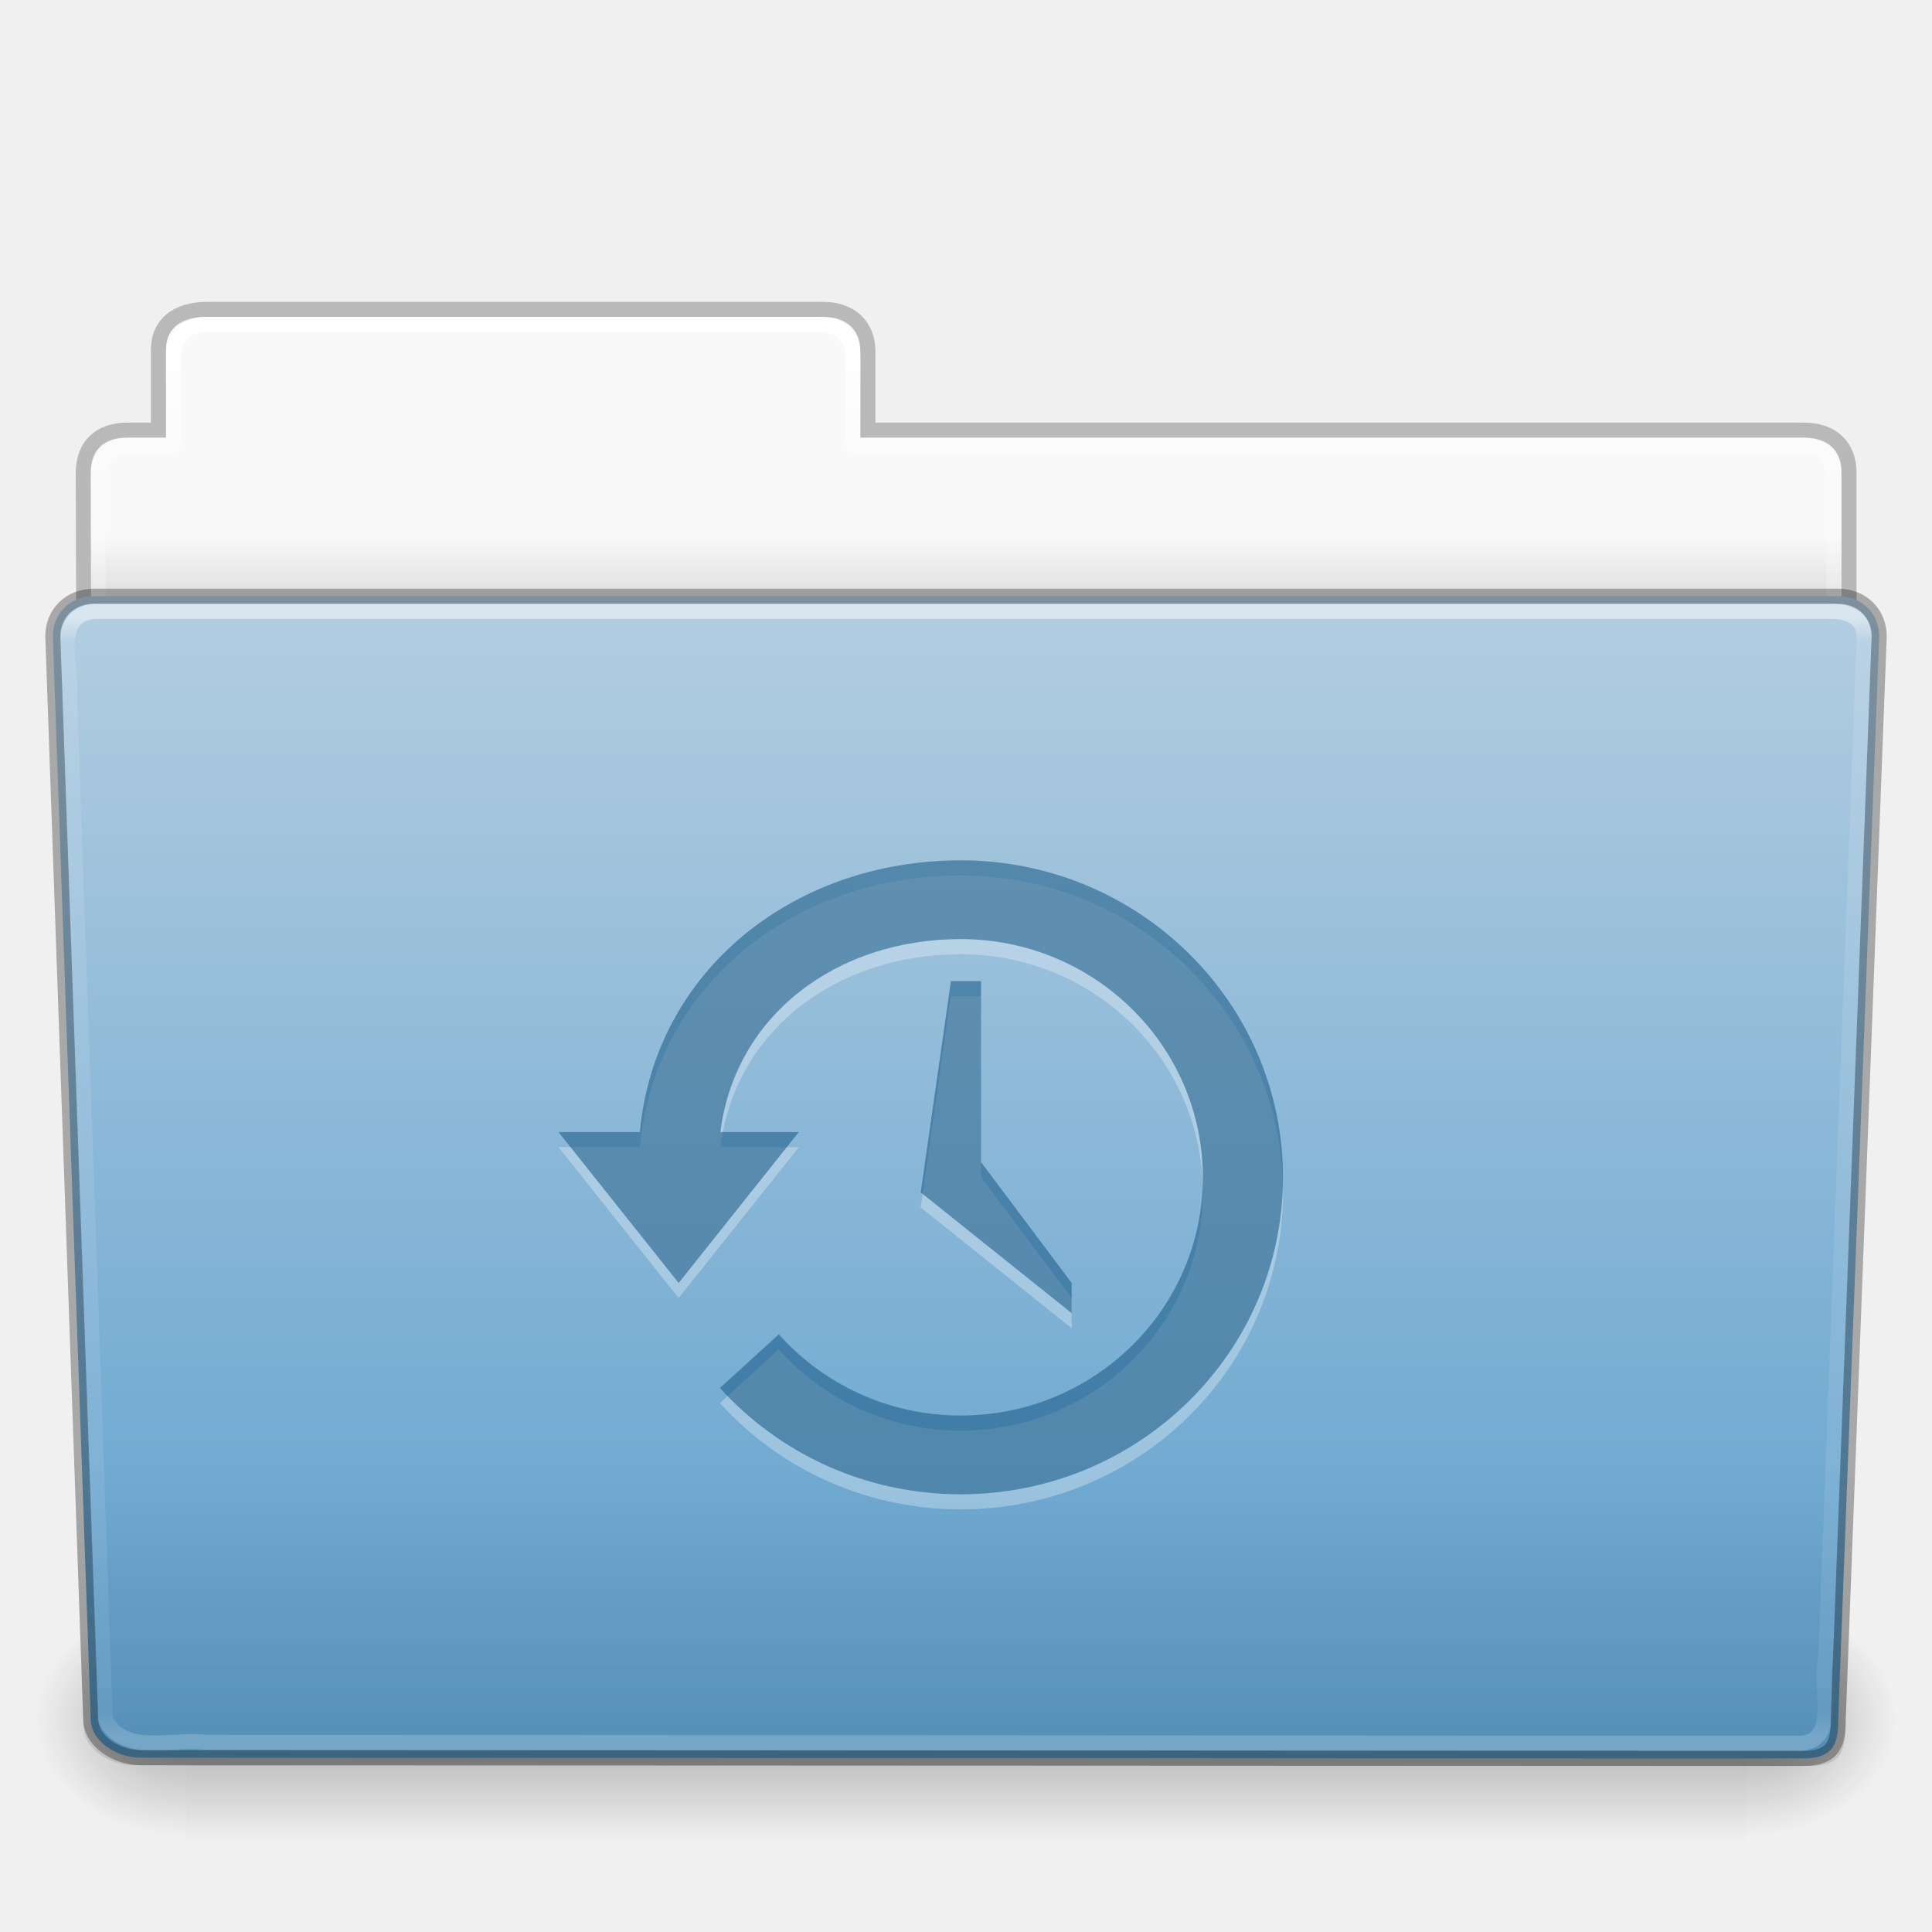
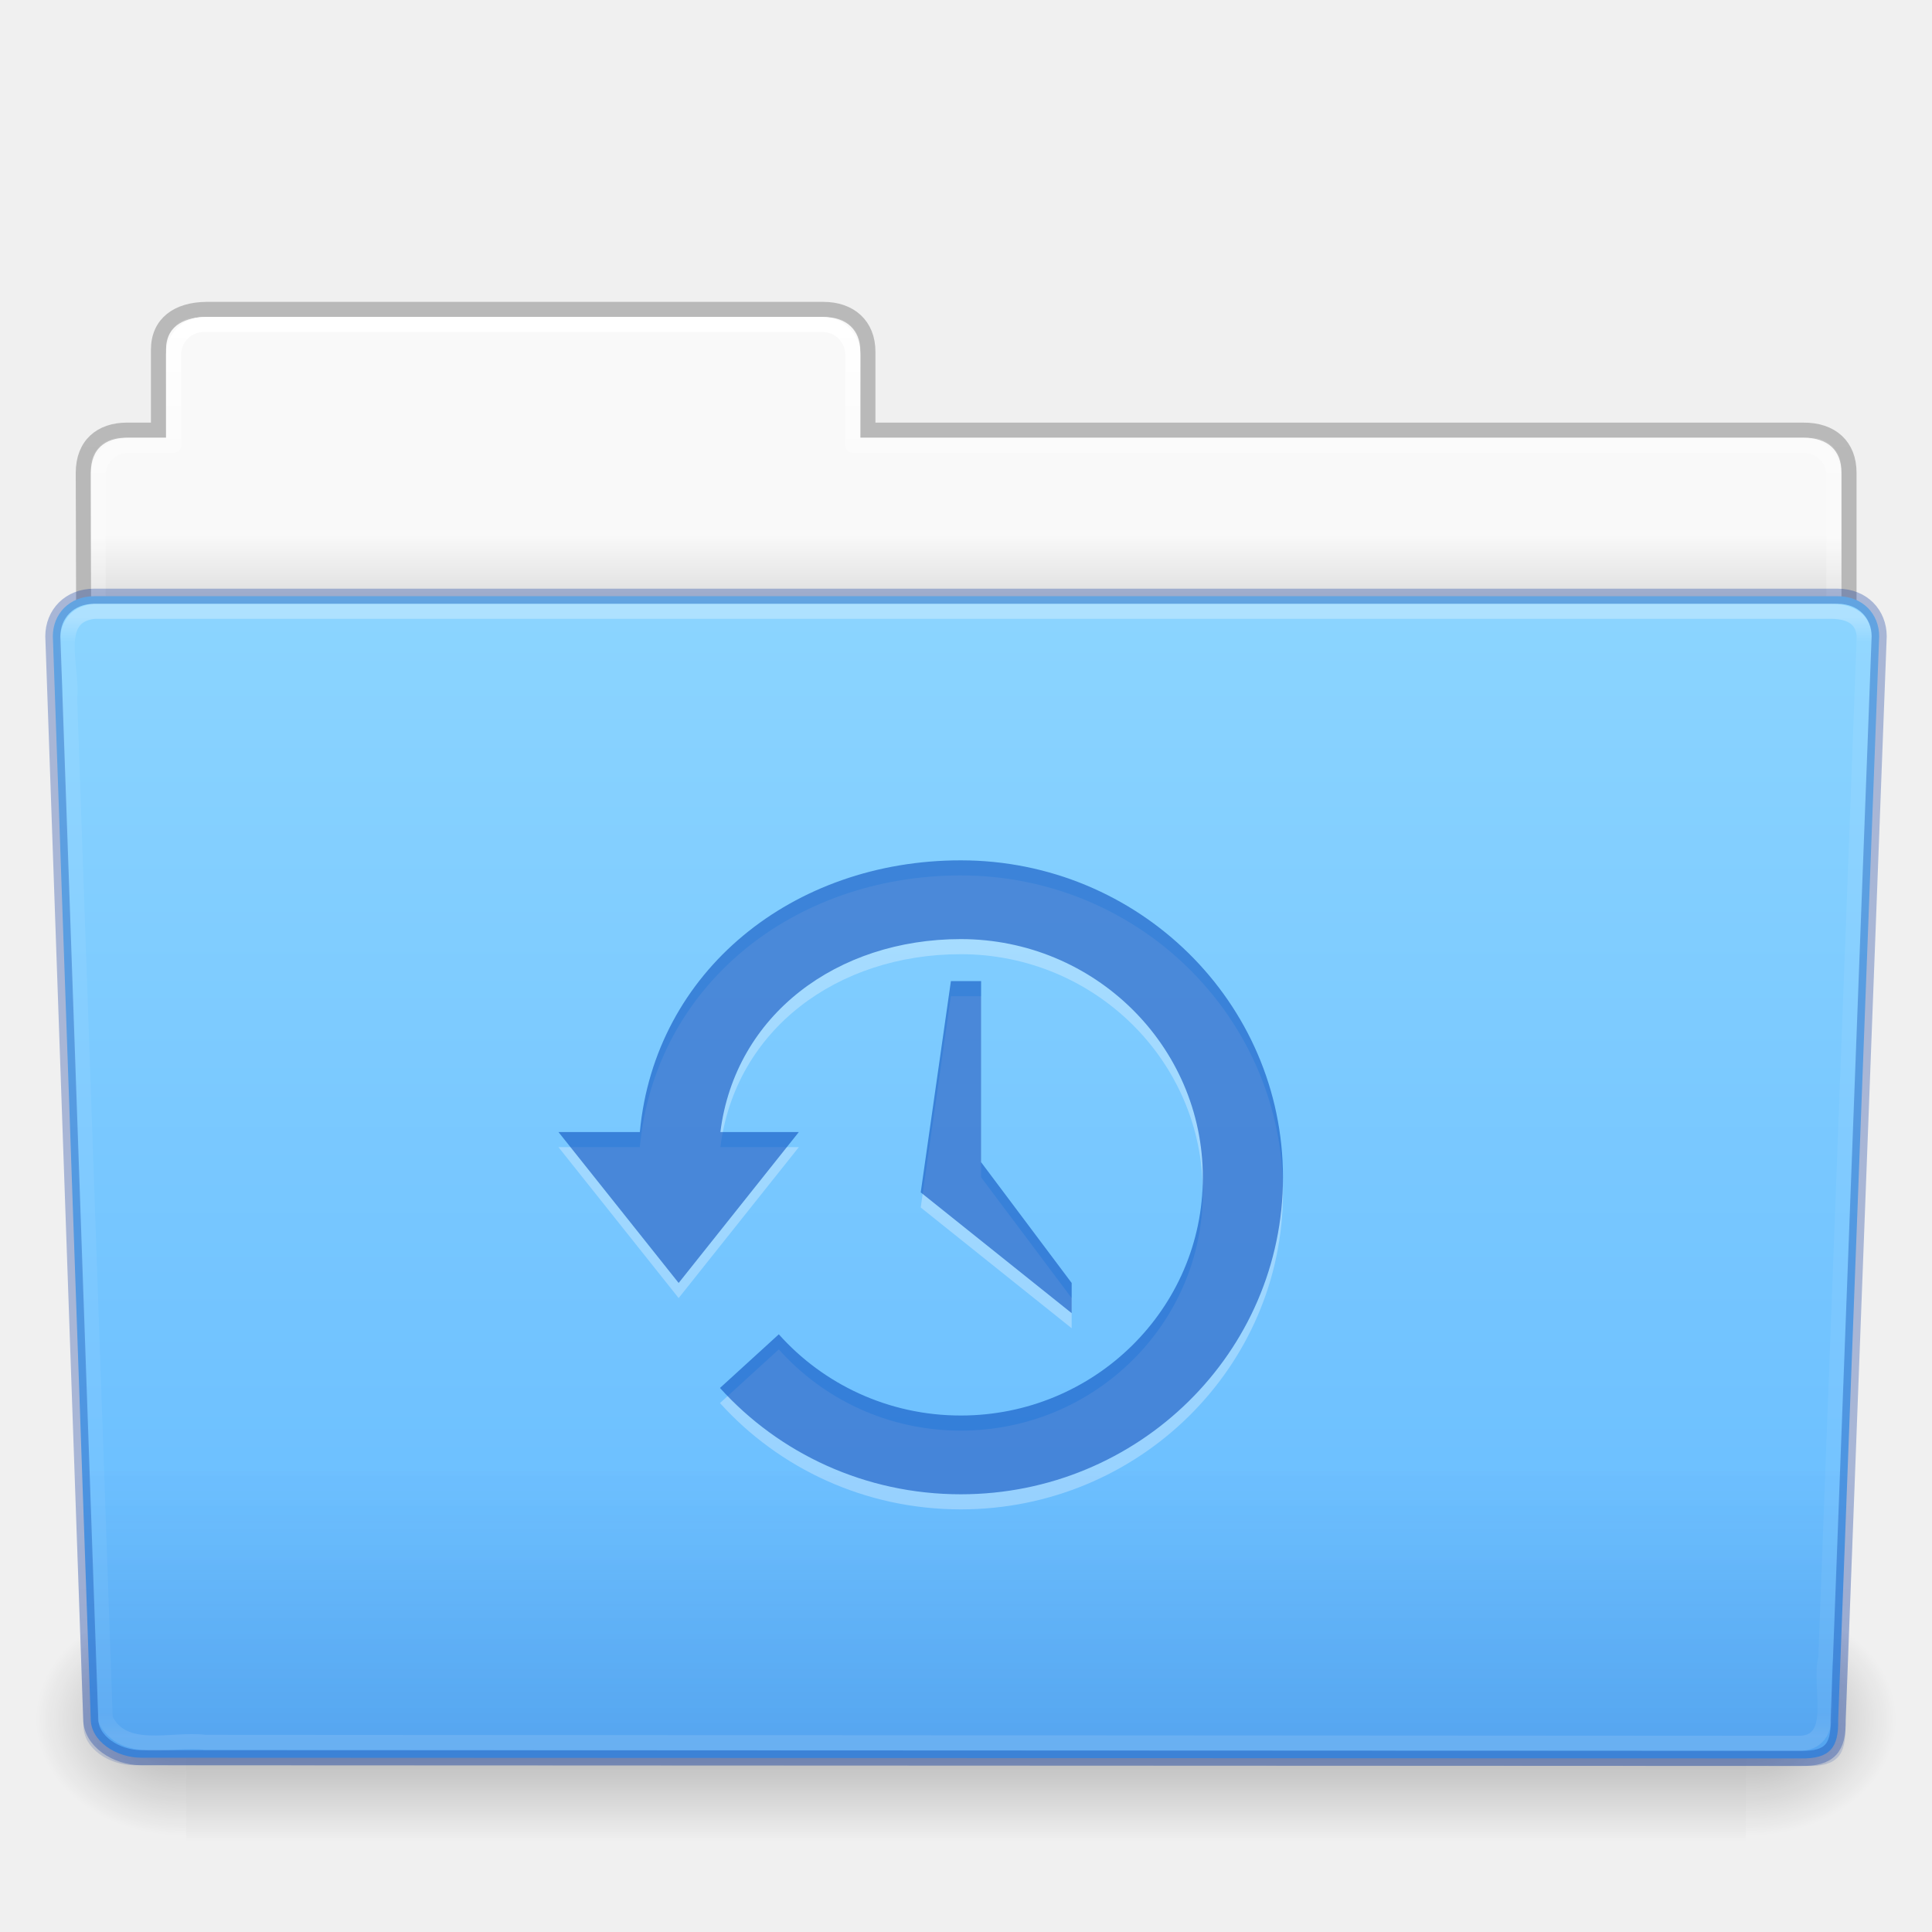
- <svg xmlns="http://www.w3.org/2000/svg" xmlns:xlink="http://www.w3.org/1999/xlink" version="1.1" width="128" height="128" id="svg28106">
+ <svg xmlns="http://www.w3.org/2000/svg" xmlns:xlink="http://www.w3.org/1999/xlink" id="svg28106" height="128" width="128" version="1.1">
  <defs id="defs28108">
-     <linearGradient x1="97.539" y1="16.962" x2="97.539" y2="44.261" id="linearGradient22498" xlink:href="#linearGradient8272" gradientUnits="userSpaceOnUse" gradientTransform="matrix(2.665841,0,0,2.717099,-143.3328,-69.19882)" />
+     <linearGradient gradientTransform="matrix(2.665841,0,0,2.717099,-143.3328,-69.19882)" gradientUnits="userSpaceOnUse" xlink:href="#linearGradient8272" id="linearGradient22498" y2="44.261" x2="97.539" y1="16.962" x1="97.539" />
    <linearGradient id="linearGradient8272">
-       <stop id="stop8274" style="stop-color:#ffffff;stop-opacity:1" offset="0" />
-       <stop id="stop8276" style="stop-color:#ffffff;stop-opacity:0.235" offset="0.022" />
-       <stop id="stop8278" style="stop-color:#ffffff;stop-opacity:0.157" offset="0.979" />
-       <stop id="stop8280" style="stop-color:#ffffff;stop-opacity:0.392" offset="1" />
+       <stop offset="0" style="stop-color:#ffffff;stop-opacity:1" id="stop8274" />
+       <stop offset="0.022" style="stop-color:#ffffff;stop-opacity:0.235" id="stop8276" />
+       <stop offset="0.979" style="stop-color:#ffffff;stop-opacity:0.157" id="stop8278" />
+       <stop offset="1" style="stop-color:#ffffff;stop-opacity:0.392" id="stop8280" />
    </linearGradient>
-     <linearGradient x1="22.935" y1="49.629" x2="22.935" y2="36.599" id="linearGradient22492" xlink:href="#linearGradient6129-963-697-142-998-580-273" gradientUnits="userSpaceOnUse" gradientTransform="matrix(3.036796,0,0,2.69097,-8.883113,-65.36461)" />
+     <linearGradient gradientTransform="matrix(3.036796,0,0,2.69097,-8.883113,-65.3646)" gradientUnits="userSpaceOnUse" xlink:href="#linearGradient6129-963-697-142-998-580-273" id="linearGradient22492" y2="36.599" x2="22.935" y1="49.629" x1="22.935" />
    <linearGradient id="linearGradient6129-963-697-142-998-580-273">
-       <stop id="stop2661" style="stop-color:#0a0a0a;stop-opacity:0.498" offset="0" />
-       <stop id="stop2663" style="stop-color:#0a0a0a;stop-opacity:0" offset="1" />
+       <stop offset="0" style="stop-color:#002e99;stop-opacity:0.7" id="stop2661" />
+       <stop offset="1" style="stop-color:#002e99;stop-opacity:0" id="stop2663" />
    </linearGradient>
-     <linearGradient x1="-91" y1="44" x2="-91" y2="119.06" id="linearGradient22486" xlink:href="#linearGradient4632-0-6-4" gradientUnits="userSpaceOnUse" gradientTransform="matrix(1,0,0,1.026667,147,-70.18659)" />
+     <linearGradient gradientTransform="matrix(1,0,0,1.026667,147,-70.18659)" gradientUnits="userSpaceOnUse" xlink:href="#linearGradient4632-0-6-4" id="linearGradient22486" y2="119.06" x2="-91" y1="44" x1="-91" />
    <linearGradient id="linearGradient4632-0-6-4">
-       <stop id="stop4634-4-4-7" style="stop-color:#b4cee1;stop-opacity:1" offset="0" />
-       <stop id="stop4636-3-1-5" style="stop-color:#5d9fcd;stop-opacity:1" offset="1" />
+       <stop offset="0" style="stop-color:#8cd5ff;stop-opacity:1" id="stop4634-4-4-7" />
+       <stop offset="1" style="stop-color:#64baff;stop-opacity:1" id="stop4636-3-1-5" />
    </linearGradient>
-     <linearGradient x1="302.857" y1="366.648" x2="302.857" y2="609.505" id="linearGradient22476" xlink:href="#linearGradient5048-585" gradientUnits="userSpaceOnUse" gradientTransform="matrix(0.2134205,0,0,0.06641689,-13.14788,75.51857)" />
+     <linearGradient gradientTransform="matrix(0.2134205,0,0,0.06641689,-13.14788,75.51857)" gradientUnits="userSpaceOnUse" xlink:href="#linearGradient5048-585" id="linearGradient22476" y2="609.505" x2="302.857" y1="366.648" x1="302.857" />
    <linearGradient id="linearGradient5048-585">
-       <stop id="stop2667" style="stop-color:#000000;stop-opacity:0" offset="0" />
-       <stop id="stop2669" style="stop-color:#000000;stop-opacity:1" offset="0.5" />
-       <stop id="stop2671" style="stop-color:#000000;stop-opacity:0" offset="1" />
+       <stop offset="0" style="stop-color:#000000;stop-opacity:0" id="stop2667" />
+       <stop offset="0.5" style="stop-color:#000000;stop-opacity:1" id="stop2669" />
+       <stop offset="1" style="stop-color:#000000;stop-opacity:0" id="stop2671" />
    </linearGradient>
-     <radialGradient cx="605.714" cy="486.648" r="117.143" fx="605.714" fy="486.648" id="radialGradient22478" xlink:href="#linearGradient5060-179" gradientUnits="userSpaceOnUse" gradientTransform="matrix(0.08277507,0,0,0.06641689,65.62891,75.51857)" />
+     <radialGradient gradientTransform="matrix(0.08277507,0,0,0.06641689,65.62891,75.51857)" gradientUnits="userSpaceOnUse" xlink:href="#linearGradient5060-179" id="radialGradient22478" fy="486.648" fx="605.714" r="117.143" cy="486.648" cx="605.714" />
    <linearGradient id="linearGradient5060-179">
-       <stop id="stop2675" style="stop-color:#000000;stop-opacity:1" offset="0" />
-       <stop id="stop2677" style="stop-color:#000000;stop-opacity:0" offset="1" />
+       <stop offset="0" style="stop-color:#000000;stop-opacity:1" id="stop2675" />
+       <stop offset="1" style="stop-color:#000000;stop-opacity:0" id="stop2677" />
    </linearGradient>
-     <radialGradient cx="605.714" cy="486.648" r="117.143" fx="605.714" fy="486.648" id="radialGradient22480" xlink:href="#linearGradient5060-820" gradientUnits="userSpaceOnUse" gradientTransform="matrix(-0.08277505,0,0,0.06641689,62.34783,75.51857)" />
+     <radialGradient gradientTransform="matrix(-0.08277505,0,0,0.06641689,62.34783,75.51857)" gradientUnits="userSpaceOnUse" xlink:href="#linearGradient5060-820" id="radialGradient22480" fy="486.648" fx="605.714" r="117.143" cy="486.648" cx="605.714" />
    <linearGradient id="linearGradient5060-820">
-       <stop id="stop2681" style="stop-color:#000000;stop-opacity:1" offset="0" />
-       <stop id="stop2683" style="stop-color:#000000;stop-opacity:0" offset="1" />
+       <stop offset="0" style="stop-color:#000000;stop-opacity:1" id="stop2681" />
+       <stop offset="1" style="stop-color:#000000;stop-opacity:0" id="stop2683" />
    </linearGradient>
-     <linearGradient x1="97.539" y1="8.81" x2="97.539" y2="44.261" id="linearGradient22466" xlink:href="#linearGradient9235" gradientUnits="userSpaceOnUse" gradientTransform="matrix(2.665841,0,0,2.646908,-143.3328,-66.04951)" />
+     <linearGradient gradientTransform="matrix(2.665841,0,0,2.646908,-143.3328,-66.04951)" gradientUnits="userSpaceOnUse" xlink:href="#linearGradient9235" id="linearGradient22466" y2="44.261" x2="97.539" y1="8.81" x1="97.539" />
    <linearGradient id="linearGradient9235">
-       <stop id="stop9237" style="stop-color:#ffffff;stop-opacity:1" offset="0" />
-       <stop id="stop9239" style="stop-color:#ffffff;stop-opacity:0.235" offset="0.109" />
-       <stop id="stop9241" style="stop-color:#ffffff;stop-opacity:0.157" offset="0.979" />
-       <stop id="stop9243" style="stop-color:#ffffff;stop-opacity:0.392" offset="1" />
+       <stop offset="0" style="stop-color:#ffffff;stop-opacity:1" id="stop9237" />
+       <stop offset="0.109" style="stop-color:#ffffff;stop-opacity:0.235" id="stop9239" />
+       <stop offset="0.979" style="stop-color:#ffffff;stop-opacity:0.157" id="stop9241" />
+       <stop offset="1" style="stop-color:#ffffff;stop-opacity:0.392" id="stop9243" />
    </linearGradient>
-     <linearGradient x1="-51.786" y1="53.514" x2="-51.786" y2="3.634" id="linearGradient22460" xlink:href="#linearGradient3104-8-8-97-4-6-11-5-5-1-0" gradientUnits="userSpaceOnUse" gradientTransform="matrix(2.168352,0,0,2.246465,141.9485,-68.59047)" />
+     <linearGradient gradientTransform="matrix(2.168352,0,0,2.246465,141.9485,-68.59047)" gradientUnits="userSpaceOnUse" xlink:href="#linearGradient3104-8-8-97-4-6-11-5-5-1-0" id="linearGradient22460" y2="3.634" x2="-51.786" y1="53.514" x1="-51.786" />
    <linearGradient id="linearGradient3104-8-8-97-4-6-11-5-5-1-0">
-       <stop id="stop3106-5-4-3-5-0-2-1-0-1-2" style="stop-color:#000000;stop-opacity:0.322" offset="0" />
-       <stop id="stop3108-4-3-7-8-2-0-7-9-4-9" style="stop-color:#000000;stop-opacity:0.278" offset="1" />
+       <stop offset="0" style="stop-color:#000000;stop-opacity:0.322" id="stop3106-5-4-3-5-0-2-1-0-1-2" />
+       <stop offset="1" style="stop-color:#000000;stop-opacity:0.278" id="stop3108-4-3-7-8-2-0-7-9-4-9" />
    </linearGradient>
    <linearGradient id="linearGradient6404-7-5">
-       <stop id="stop6406-1-8" style="stop-color:#f9f9f9;stop-opacity:1" offset="0" />
-       <stop id="stop6408-9-6" style="stop-color:#c9c9c9;stop-opacity:1" offset="1" />
+       <stop offset="0" style="stop-color:#f9f9f9;stop-opacity:1" id="stop6406-1-8" />
+       <stop offset="1" style="stop-color:#c9c9c9;stop-opacity:1" id="stop6408-9-6" />
    </linearGradient>
-     <linearGradient x1="62.989" y1="14.091" x2="62.989" y2="16.998" id="linearGradient28104" xlink:href="#linearGradient6404-7-5" gradientUnits="userSpaceOnUse" gradientTransform="matrix(2.72093,0,0,2.672258,-117.2202,-66.21387)" />
+     <linearGradient gradientTransform="matrix(2.72093,0,0,2.672258,-117.2202,-66.21387)" gradientUnits="userSpaceOnUse" xlink:href="#linearGradient6404-7-5" id="linearGradient28104" y2="16.998" x2="62.989" y1="14.091" x1="62.989" />
  </defs>
-   <g transform="translate(0,64)" id="layer1">
-     <path d="m 13,-42.969 c -1.108,0 -2,0.892 -2,2 l 0,5.969 -3,0 c -1.108,0 -2,0.892 -2,2 l 0,11 c 0,1.108 0.892,2 2,2 l 112,0 c 1.108,0 2,-0.892 2,-2 l 0,-11 c 0,-1.108 -0.892,-2 -2,-2 l -63,0 0,-5.969 c 0,-1.108 -0.892,-2 -2,-2 l -42,0 z" id="use5361" style="color:#000000;fill:url(#linearGradient28104);fill-opacity:1;fill-rule:nonzero;stroke:none;stroke-width:1;marker:none;visibility:visible;display:inline;overflow:visible;enable-background:accumulate" />
-     <path d="m 13.663,-43.5 c -1.878,0.021 -3.163,0.914 -3.163,2.672 l 0,5.327 c -0.961,0 -1.477,-0.003 -2.104,0 -1.679,0.008 -2.878,0.945 -2.878,2.833 0.094,27.498 -0.018,28.922 -0.018,31.257 3.906,0 117,-9.887 117,-14.142 l 0,-17.142 c 0,-1.758 -1.158,-2.826 -3.036,-2.805 l -61.964,0 0,-5.199 c 0,-1.758 -1.187,-2.801 -2.948,-2.801 l -40.889,0 z" id="use5363" style="opacity:0.8;color:#000000;fill:none;stroke:url(#linearGradient22460);stroke-width:1;stroke-linecap:butt;stroke-linejoin:miter;stroke-miterlimit:4;stroke-opacity:1;stroke-dasharray:none;stroke-dashoffset:0;marker:none;visibility:visible;display:inline;overflow:visible;enable-background:accumulate" />
-     <path d="m 13.5,-42.5 c -1.108,0 -2,0.892 -2,2 l 0,6 -3,0 c -1.108,0 -2,0.892 -2,2 l 0,11 c 0,1.108 0.892,2 2,2 l 111,0 c 1.108,0 2,-0.892 2,-2 l 0,-11 c 0,-1.108 -0.892,-2 -2,-2 l -63,0 0,-6 c 0,-1.108 -0.892,-2 -2,-2 l -41,0 z" id="use5365" style="color:#000000;fill:none;stroke:url(#linearGradient22466);stroke-width:1;stroke-linecap:round;stroke-linejoin:round;stroke-miterlimit:4;stroke-opacity:1;stroke-dasharray:none;stroke-dashoffset:0;marker:none;visibility:visible;display:inline;overflow:visible;enable-background:accumulate" />
-     <g transform="matrix(1.002734,0,0,0.9919518,-0.1633134,-57.0664)" id="use5367">
-       <rect width="103.052" height="16.13" x="12.463" y="99.87" id="rect22470" style="opacity:0.3;fill:url(#linearGradient22476);fill-opacity:1;fill-rule:nonzero;stroke:none;stroke-width:1;marker:none;visibility:visible;display:inline;overflow:visible" />
-       <path d="m 115.514,99.871 c 0,0 0,16.129 0,16.129 4.263,0.03 10.305,-3.614 10.305,-8.066 0,-4.452 -4.757,-8.063 -10.305,-8.063 z" id="path22472" style="opacity:0.3;fill:url(#radialGradient22478);fill-opacity:1;fill-rule:nonzero;stroke:none;stroke-width:1;marker:none;visibility:visible;display:inline;overflow:visible" />
-       <path d="m 12.463,99.871 c 0,0 0,16.129 0,16.129 -4.263,0.03 -10.305,-3.614 -10.305,-8.066 0,-4.452 4.757,-8.063 10.305,-8.063 z" id="path22474" style="opacity:0.3;fill:url(#radialGradient22480);fill-opacity:1;fill-rule:nonzero;stroke:none;stroke-width:1;marker:none;visibility:visible;display:inline;overflow:visible" />
+   <g id="layer1" transform="translate(0,64)">
+     <path style="color:#000000;fill:url(#linearGradient28104);fill-opacity:1;fill-rule:nonzero;stroke:none;stroke-width:1;marker:none;visibility:visible;display:inline;overflow:visible;enable-background:accumulate" id="use5361" d="m 13,-42.969 c -1.108,0 -2,0.892 -2,2 l 0,5.969 -3,0 c -1.108,0 -2,0.892 -2,2 l 0,11 c 0,1.108 0.892,2 2,2 l 112,0 c 1.108,0 2,-0.892 2,-2 l 0,-11 c 0,-1.108 -0.892,-2 -2,-2 l -63,0 0,-5.969 c 0,-1.108 -0.892,-2 -2,-2 l -42,0 z" />
+     <path style="opacity:0.8;color:#000000;fill:none;stroke:url(#linearGradient22460);stroke-width:1;stroke-linecap:butt;stroke-linejoin:miter;stroke-miterlimit:4;stroke-opacity:1;stroke-dasharray:none;stroke-dashoffset:0;marker:none;visibility:visible;display:inline;overflow:visible;enable-background:accumulate" id="use5363" d="m 13.663,-43.5 c -1.878,0.021 -3.163,0.914 -3.163,2.672 l 0,5.327 c -0.961,0 -1.477,-0.003 -2.104,0 -1.679,0.008 -2.878,0.945 -2.878,2.833 0.094,27.498 -0.018,28.922 -0.018,31.257 3.906,0 117,-9.887 117,-14.142 l 0,-17.142 c 0,-1.758 -1.158,-2.826 -3.036,-2.805 l -61.964,0 0,-5.199 c 0,-1.758 -1.187,-2.801 -2.948,-2.801 l -40.889,0 z" />
+     <path style="color:#000000;fill:none;stroke:url(#linearGradient22466);stroke-width:1;stroke-linecap:round;stroke-linejoin:round;stroke-miterlimit:4;stroke-opacity:1;stroke-dasharray:none;stroke-dashoffset:0;marker:none;visibility:visible;display:inline;overflow:visible;enable-background:accumulate" id="use5365" d="m 13.5,-42.5 c -1.108,0 -2,0.892 -2,2 l 0,6 -3,0 c -1.108,0 -2,0.892 -2,2 l 0,11 c 0,1.108 0.892,2 2,2 l 111,0 c 1.108,0 2,-0.892 2,-2 l 0,-11 c 0,-1.108 -0.892,-2 -2,-2 l -63,0 0,-6 c 0,-1.108 -0.892,-2 -2,-2 l -41,0 z" />
+     <g id="use5367" transform="matrix(1.002734,0,0,0.9919518,-0.1633134,-57.0664)">
+       <rect style="opacity:0.3;fill:url(#linearGradient22476);fill-opacity:1;fill-rule:nonzero;stroke:none;stroke-width:1;marker:none;visibility:visible;display:inline;overflow:visible" id="rect22470" y="99.87" x="12.463" height="16.13" width="103.052" />
+       <path style="opacity:0.3;fill:url(#radialGradient22478);fill-opacity:1;fill-rule:nonzero;stroke:none;stroke-width:1;marker:none;visibility:visible;display:inline;overflow:visible" id="path22472" d="m 115.514,99.871 c 0,0 0,16.129 0,16.129 4.263,0.03 10.305,-3.614 10.305,-8.066 0,-4.452 -4.757,-8.063 -10.305,-8.063 z" />
+       <path style="opacity:0.3;fill:url(#radialGradient22480);fill-opacity:1;fill-rule:nonzero;stroke:none;stroke-width:1;marker:none;visibility:visible;display:inline;overflow:visible" id="path22474" d="m 12.463,99.871 c 0,0 0,16.129 0,16.129 -4.263,0.03 -10.305,-3.614 -10.305,-8.066 0,-4.452 4.757,-8.063 10.305,-8.063 z" />
    </g>
-     <path d="m 6.25,-24.5 115.5,0.001 c 1.669,0 2.75,1.184 2.75,2.655 l -2.716,71.781 c 0.039,1.862 -0.55,2.6 -2.489,2.561 L 9.362,52.452 c -1.669,0 -3.351,-1.099 -3.351,-2.571 l -2.51,-71.725 c 0,-1.472 1.081,-2.656 2.75,-2.656 z" id="use5369" style="fill:url(#linearGradient22486);fill-opacity:1;fill-rule:nonzero;stroke:none;stroke-width:1;marker:none;visibility:visible;display:inline;overflow:visible;enable-background:accumulate" />
-     <path d="m 5.773,-25 116.455,0.001 c 1.682,0 2.773,1.199 2.773,2.69 l -2.739,72.713 c 0.039,1.886 -0.555,2.634 -2.509,2.595 L 8.91,52.951 c -1.682,0 -3.379,-1.113 -3.379,-2.604 l -2.531,-72.656 c 0,-1.491 1.09,-2.691 2.773,-2.691 z" id="use5371" style="opacity:0.4;fill:url(#linearGradient22492);fill-opacity:1;stroke:none" />
-     <path d="m 6.25,-23.5 c -2.849,0.297 -1.409,3.767 -1.64,5.72 0.786,22.548 1.575,45.096 2.359,67.644 1.189,2.49 4.43,1.282 6.638,1.574 35.235,0.021 70.47,0.041 105.705,0.062 2.566,-0.165 1.157,-3.818 1.654,-5.656 0.855,-22.569 2.543,-67.571 2.543,-67.571 0,-1.162 -0.78,-1.773 -2.207,-1.773 -37.089,0 -77.962,0 -115.052,0 z" id="use5373" style="opacity:0.5;fill:none;stroke:url(#linearGradient22498);stroke-width:1;stroke-linecap:round;stroke-linejoin:round;stroke-miterlimit:4;stroke-opacity:1;stroke-dasharray:none;stroke-dashoffset:0;marker:none;visibility:visible;display:inline;overflow:visible;enable-background:accumulate" />
-     <g transform="matrix(0.9821723,0,0,1.158323,-12.53303,-14.04505)" id="g3294-2-5-2-0" style="opacity:0.3;color:#000000;fill:#ffffff;fill-opacity:1;fill-rule:nonzero;stroke:none;stroke-width:4.781;marker:none;visibility:visible;display:inline;overflow:visible;enable-background:accumulate">
-       <path d="m 77.57,6.945 c -11.317,0 -20.631,6.319 -21.649,15.54 l -5.49,0 8.108,8.633 8.108,-8.633 -5.293,0 c 1.001,-6.722 7.89,-11.035 16.215,-11.035 9.013,0 16.328,6.104 16.328,13.625 -3e-6,7.521 -7.315,13.625 -16.328,13.625 -4.89,0 -9.281,-1.8 -12.274,-4.645 L 61.327,37.124 c 3.982,3.736 9.784,6.081 16.244,6.081 11.997,0 21.733,-8.122 21.733,-18.13 0,-10.008 -9.736,-18.13 -21.733,-18.13 z" id="path2504-1-2-9-0" style="color:#000000;fill:#ffffff;fill-opacity:1;fill-rule:nonzero;stroke:none;stroke-width:4.781;marker:none;visibility:visible;display:inline;overflow:visible;enable-background:accumulate" />
-       <path d="m 78.94,13.852 -2.036,0 -2.036,12.086 10.182,6.907 2e-6,-1.727 -6.109,-6.907 -2e-6,-10.36 z" id="path3288-4-0-7-5" style="color:#000000;fill:#ffffff;fill-opacity:1;fill-rule:nonzero;stroke:none;stroke-width:4.781;marker:none;visibility:visible;display:inline;overflow:visible;enable-background:accumulate" />
+     <path style="fill:url(#linearGradient22486);fill-opacity:1;fill-rule:nonzero;stroke:none;stroke-width:1;marker:none;visibility:visible;display:inline;overflow:visible;enable-background:accumulate" id="use5369" d="m 6.25,-24.5 115.5,0.001 c 1.669,0 2.75,1.184 2.75,2.655 l -2.716,71.781 c 0.039,1.862 -0.55,2.6 -2.489,2.561 L 9.362,52.452 c -1.669,0 -3.351,-1.099 -3.351,-2.571 l -2.51,-71.725 c 0,-1.472 1.081,-2.656 2.75,-2.656 z" />
+     <path style="opacity:0.4;fill:url(#linearGradient22492);fill-opacity:1;stroke:none" id="use5371" d="m 5.773,-25 116.455,0.001 c 1.682,0 2.773,1.199 2.773,2.69 l -2.739,72.713 c 0.039,1.886 -0.555,2.634 -2.509,2.595 L 8.91,52.951 c -1.682,0 -3.379,-1.113 -3.379,-2.604 l -2.531,-72.656 c 0,-1.491 1.09,-2.691 2.773,-2.691 z" />
+     <path style="opacity:0.3;fill:none;stroke:url(#linearGradient22498);stroke-width:1;stroke-linecap:round;stroke-linejoin:round;stroke-miterlimit:4;stroke-opacity:1;stroke-dasharray:none;stroke-dashoffset:0;marker:none;visibility:visible;display:inline;overflow:visible;enable-background:accumulate" id="use5373" d="m 6.25,-23.5 c -2.849,0.297 -1.409,3.767 -1.64,5.72 0.786,22.548 1.575,45.096 2.359,67.644 1.189,2.49 4.43,1.282 6.638,1.574 35.235,0.021 70.47,0.041 105.705,0.062 2.566,-0.165 1.157,-3.818 1.654,-5.656 0.855,-22.569 2.543,-67.571 2.543,-67.571 0,-1.162 -0.78,-1.773 -2.207,-1.773 -37.089,0 -77.962,0 -115.052,0 z" />
+     <g style="opacity:0.3;color:#000000;fill:#ffffff;fill-opacity:1;fill-rule:nonzero;stroke:none;stroke-width:4.781;marker:none;visibility:visible;display:inline;overflow:visible;enable-background:accumulate" id="g3294-2-5-2-0" transform="matrix(0.9821723,0,0,1.158323,-12.53303,-14.04505)">
+       <path style="color:#000000;fill:#ffffff;fill-opacity:1;fill-rule:nonzero;stroke:none;stroke-width:4.781;marker:none;visibility:visible;display:inline;overflow:visible;enable-background:accumulate" id="path2504-1-2-9-0" d="m 77.57,6.945 c -11.317,0 -20.631,6.319 -21.649,15.54 l -5.49,0 8.108,8.633 8.108,-8.633 -5.293,0 c 1.001,-6.722 7.89,-11.035 16.215,-11.035 9.013,0 16.328,6.104 16.328,13.625 -3e-6,7.521 -7.315,13.625 -16.328,13.625 -4.89,0 -9.281,-1.8 -12.274,-4.645 L 61.327,37.124 c 3.982,3.736 9.784,6.081 16.244,6.081 11.997,0 21.733,-8.122 21.733,-18.13 0,-10.008 -9.736,-18.13 -21.733,-18.13 z" />
+       <path style="color:#000000;fill:#ffffff;fill-opacity:1;fill-rule:nonzero;stroke:none;stroke-width:4.781;marker:none;visibility:visible;display:inline;overflow:visible;enable-background:accumulate" id="path3288-4-0-7-5" d="m 78.94,13.852 -2.036,0 -2.036,12.086 10.182,6.907 2e-6,-1.727 -6.109,-6.907 -2e-6,-10.36 z" />
    </g>
-     <g transform="matrix(0.9821723,0,0,1.158323,-12.53303,-15.04513)" id="g3294-2-5-2" style="color:#000000;fill:#175785;fill-opacity:0.552;fill-rule:nonzero;stroke:none;stroke-width:4.781;marker:none;visibility:visible;display:inline;overflow:visible;enable-background:accumulate">
-       <path d="m 77.57,6.945 c -11.317,0 -20.631,6.319 -21.649,15.54 l -5.49,0 8.108,8.633 8.108,-8.633 -5.293,0 c 1.001,-6.722 7.89,-11.035 16.215,-11.035 9.013,0 16.328,6.104 16.328,13.625 -3e-6,7.521 -7.315,13.625 -16.328,13.625 -4.89,0 -9.281,-1.8 -12.274,-4.645 L 61.327,37.124 c 3.982,3.736 9.784,6.081 16.244,6.081 11.997,0 21.733,-8.122 21.733,-18.13 0,-10.008 -9.736,-18.13 -21.733,-18.13 z" id="path2504-1-2-9" style="color:#000000;fill:#175785;fill-opacity:0.552;fill-rule:nonzero;stroke:none;stroke-width:4.781;marker:none;visibility:visible;display:inline;overflow:visible;enable-background:accumulate" />
-       <path d="m 78.94,13.852 -2.036,0 -2.036,12.086 10.182,6.907 2e-6,-1.727 -6.109,-6.907 -2e-6,-10.36 z" id="path3288-4-0-7" style="color:#000000;fill:#175785;fill-opacity:0.552;fill-rule:nonzero;stroke:none;stroke-width:4.781;marker:none;visibility:visible;display:inline;overflow:visible;enable-background:accumulate" />
+     <g style="color:#000000;fill:#175785;fill-opacity:0.552;fill-rule:nonzero;stroke:none;stroke-width:4.781;marker:none;visibility:visible;display:inline;overflow:visible;enable-background:accumulate" id="g3294-2-5-2" transform="matrix(0.9821723,0,0,1.158323,-12.53303,-15.04513)">
+       <path style="color:#000000;fill:#0d52bf;fill-opacity:1;fill-rule:nonzero;stroke:none;stroke-width:4.781;marker:none;visibility:visible;display:inline;overflow:visible;enable-background:accumulate;opacity:0.6" id="path2504-1-2-9" d="m 77.57,6.945 c -11.317,0 -20.631,6.319 -21.649,15.54 l -5.49,0 8.108,8.633 8.108,-8.633 -5.293,0 c 1.001,-6.722 7.89,-11.035 16.215,-11.035 9.013,0 16.328,6.104 16.328,13.625 -3e-6,7.521 -7.315,13.625 -16.328,13.625 -4.89,0 -9.281,-1.8 -12.274,-4.645 L 61.327,37.124 c 3.982,3.736 9.784,6.081 16.244,6.081 11.997,0 21.733,-8.122 21.733,-18.13 0,-10.008 -9.736,-18.13 -21.733,-18.13 z" />
+       <path style="color:#000000;fill:#0d52bf;fill-opacity:1;fill-rule:nonzero;stroke:none;stroke-width:4.781;marker:none;visibility:visible;display:inline;overflow:visible;enable-background:accumulate;opacity:0.6" id="path3288-4-0-7" d="m 78.94,13.852 -2.036,0 -2.036,12.086 10.182,6.907 2e-6,-1.727 -6.109,-6.907 -2e-6,-10.36 z" />
    </g>
-     <path d="m 6.25,-24.5 115.5,0.001 c 1.669,0 2.75,1.184 2.75,2.655 l -2.716,71.781 c 0.039,1.862 -0.55,2.6 -2.489,2.561 L 9.362,52.452 c -1.669,0 -3.351,-1.099 -3.351,-2.571 l -2.51,-71.725 c 0,-1.472 1.081,-2.656 2.75,-2.656 z" id="path3369-7-3" style="opacity:0.3;fill:none;stroke:#000000;stroke-width:1;stroke-linecap:round;stroke-linejoin:round;stroke-miterlimit:4;stroke-opacity:1;stroke-dasharray:none;stroke-dashoffset:0;marker:none;visibility:visible;display:inline;overflow:visible;enable-background:accumulate" />
+     <path style="opacity:0.3;fill:none;stroke:#002e99;stroke-width:1;stroke-linecap:round;stroke-linejoin:round;stroke-miterlimit:4;stroke-opacity:1;stroke-dasharray:none;stroke-dashoffset:0;marker:none;visibility:visible;display:inline;overflow:visible;enable-background:accumulate" id="path3369-7-3" d="m 6.25,-24.5 115.5,0.001 c 1.669,0 2.75,1.184 2.75,2.655 l -2.716,71.781 c 0.039,1.862 -0.55,2.6 -2.489,2.561 L 9.362,52.452 c -1.669,0 -3.351,-1.099 -3.351,-2.571 l -2.51,-71.725 c 0,-1.472 1.081,-2.656 2.75,-2.656 z" />
  </g>
</svg>
